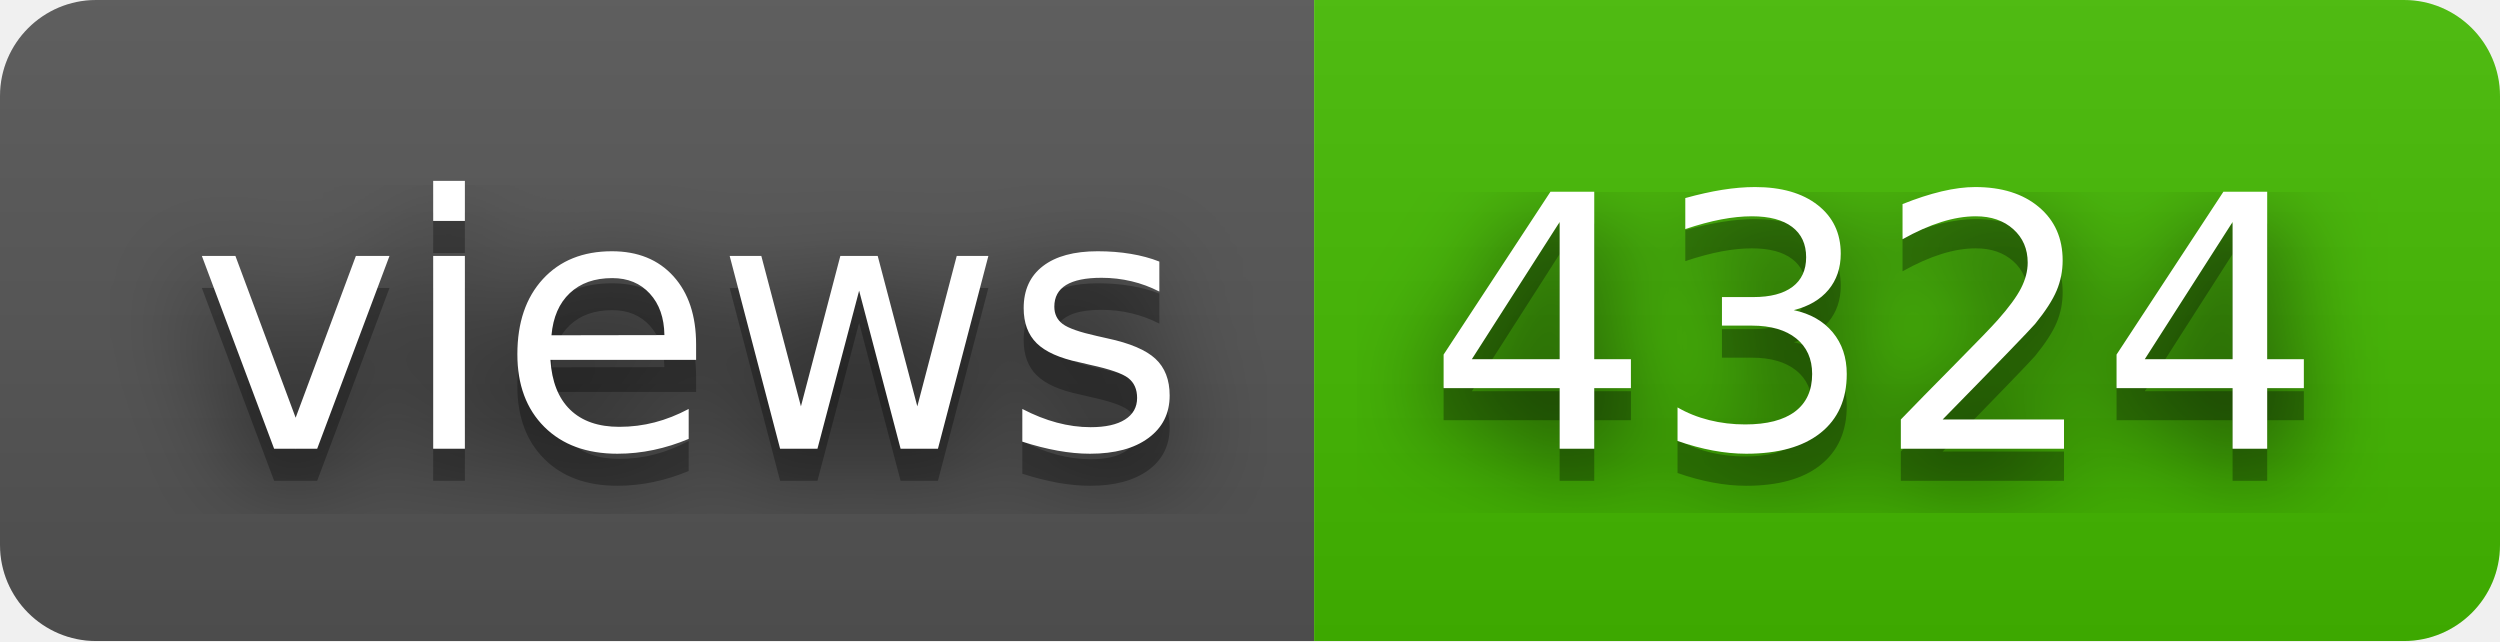
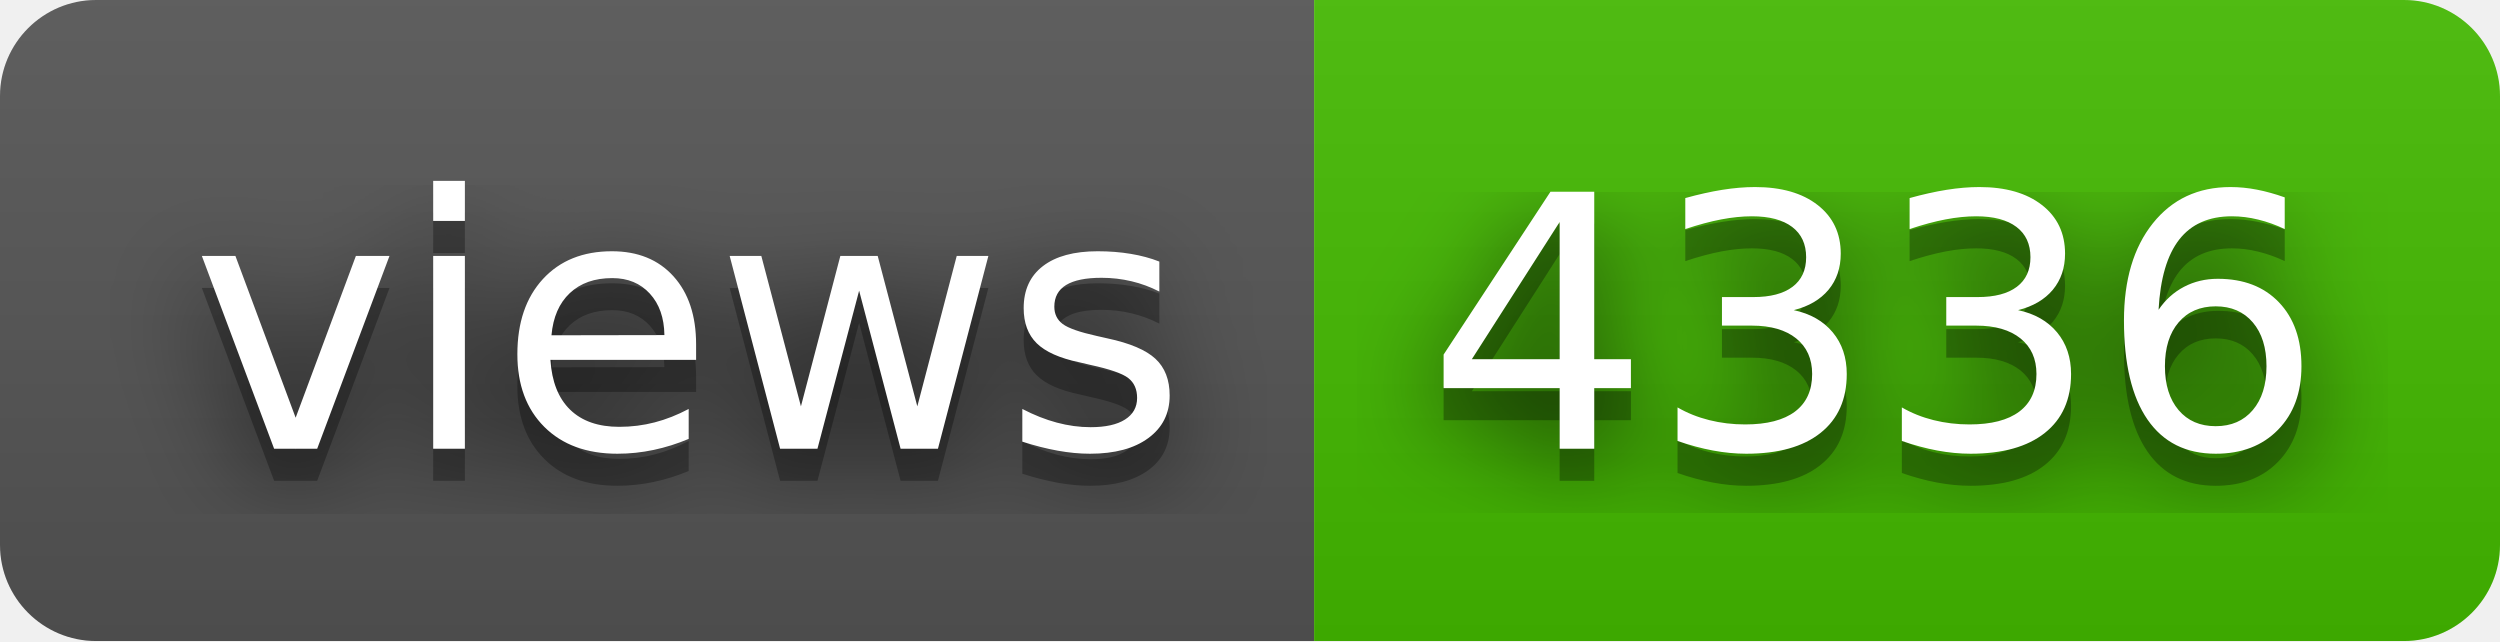
- <svg xmlns="http://www.w3.org/2000/svg" width="78" height="20" role="img" aria-label="views: 4324">
+ <svg xmlns="http://www.w3.org/2000/svg" width="78" height="20" role="img" aria-label="views: 4336">
  <filter id="blur">
    <feGaussianBlur stdDeviation="16" />
  </filter>
  <linearGradient id="s" x2="0" y2="100%">
    <stop offset="0" stop-color="#bbb" stop-opacity=".1" />
    <stop offset="1" stop-opacity=".1" />
  </linearGradient>
  <clipPath id="r">
    <rect width="78" height="20" rx="3" />
  </clipPath>
  <g clip-path="url(#r)">
    <rect width="41" height="20" fill="#555" />
    <rect x="41" width="37" height="20" fill="#4b0" />
    <rect width="78" height="20" fill="url(#s)" />
  </g>
  <g fill="#fff" text-anchor="middle" font-family="Verdana,Geneva,DejaVu Sans,sans-serif" text-rendering="geometricPrecision" font-size="110">
    <g transform="scale(.1)">
      <g aria-hidden="true" fill="#010101">
        <text x="215" y="150" fill-opacity=".8" filter="url(#blur)" textLength="310">views</text>
        <text x="215" y="150" fill-opacity=".3" textLength="310">views</text>
      </g>
      <text x="215" y="140" textLength="310">views</text>
    </g>
    <g transform="scale(.1)">
      <g aria-hidden="true" fill="#010101">
-         <text x="585" y="150" fill-opacity=".8" filter="url(#blur)" textLength="270">4324</text>
-         <text x="585" y="150" fill-opacity=".3" textLength="270">4324</text>
+         <text x="585" y="150" fill-opacity=".8" filter="url(#blur)" textLength="270">4336</text>
+         <text x="585" y="150" fill-opacity=".3" textLength="270">4336</text>
      </g>
-       <text x="585" y="140" textLength="270">4324</text>
+       <text x="585" y="140" textLength="270">4336</text>
    </g>
  </g>
</svg>
